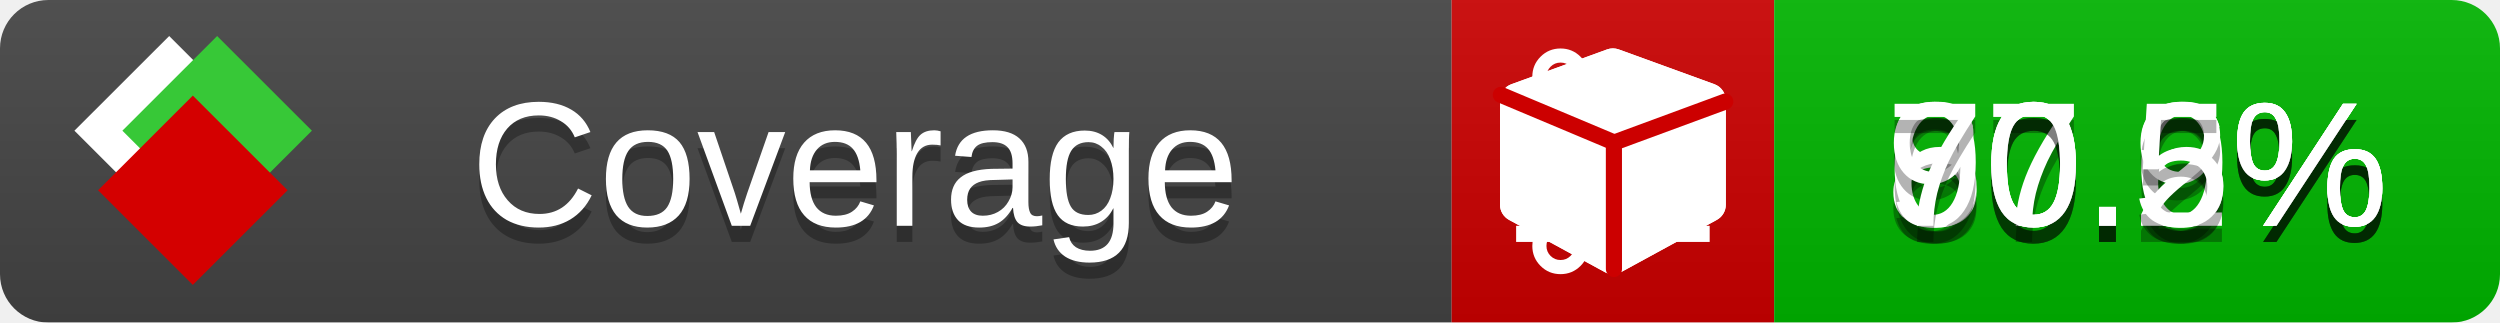
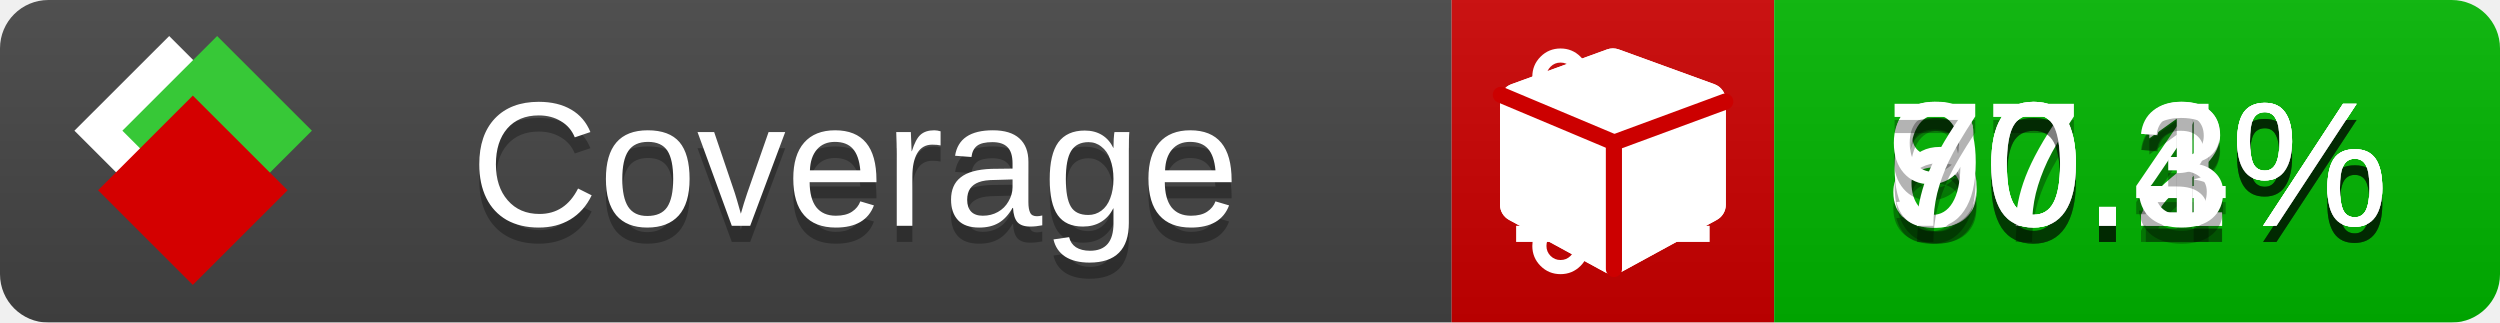
<svg xmlns="http://www.w3.org/2000/svg" xmlns:xlink="http://www.w3.org/1999/xlink" width="155" height="20">
  <style type="text/css">
          
            @keyframes fade1 {
                0% { visibility: visible; opacity: 1; }
               23% { visibility: visible; opacity: 1; }
               25% { visibility: hidden; opacity: 0; }
               48% { visibility: hidden; opacity: 0; }
               50% { visibility: hidden; opacity: 0; }
               73% { visibility: hidden; opacity: 0; }
               75% { visibility: hidden; opacity: 0; }
               98% { visibility: hidden; opacity: 0; }
              100% { visibility: visible; opacity: 1; }
            }
            @keyframes fade2 {
                0% { visibility: hidden; opacity: 0; }
               23% { visibility: hidden; opacity: 0; }
               25% { visibility: visible; opacity: 1; }
               48% { visibility: visible; opacity: 1; }
               50% { visibility: hidden; opacity: 0; }
               73% { visibility: hidden; opacity: 0; }
               75% { visibility: hidden; opacity: 0; }
               98% { visibility: hidden; opacity: 0; }
              100% { visibility: hidden; opacity: 0; }
            }
            @keyframes fade3 {
                0% { visibility: hidden; opacity: 0; }
               23% { visibility: hidden; opacity: 0; }
               25% { visibility: hidden; opacity: 0; }
               48% { visibility: hidden; opacity: 0; }
               50% { visibility: visible; opacity: 1; }
               73% { visibility: visible; opacity: 1; }
               75% { visibility: hidden; opacity: 0; }
               98% { visibility: hidden; opacity: 0; }
              100% { visibility: hidden; opacity: 0; }
            }
            @keyframes fade4 {
                0% { visibility: hidden; opacity: 0; }
               23% { visibility: hidden; opacity: 0; }
               25% { visibility: hidden; opacity: 0; }
               48% { visibility: hidden; opacity: 0; }
               50% { visibility: hidden; opacity: 0; }
               73% { visibility: hidden; opacity: 0; }
               75% { visibility: visible; opacity: 1; }
               98% { visibility: visible; opacity: 1; }
              100% { visibility: hidden; opacity: 0; }
            }
            .linecoverage {
                animation-duration: 15s;
                animation-name: fade1;
                animation-iteration-count: infinite;
            }
            .branchcoverage {
                animation-duration: 15s;
                animation-name: fade2;
                animation-iteration-count: infinite;
            }
            .methodcoverage {
                animation-duration: 15s;
                animation-name: fade3;
                animation-iteration-count: infinite;
            }
            .fullmethodcoverage {
                animation-duration: 15s;
                animation-name: fade4;
                animation-iteration-count: infinite;
            }
          
    </style>
  <defs>
    <linearGradient id="gradient" x2="0" y2="100%">
      <stop offset="0" stop-color="#bbb" stop-opacity=".1" />
      <stop offset="1" stop-opacity=".1" />
    </linearGradient>
    <linearGradient id="c">
      <stop offset="0" stop-color="#d40000" />
      <stop offset="1" stop-color="#ff2a2a" />
    </linearGradient>
    <linearGradient id="a">
      <stop offset="0" stop-color="#e0e0de" />
      <stop offset="1" stop-color="#fff" />
    </linearGradient>
    <linearGradient id="b">
      <stop offset="0" stop-color="#37c837" />
      <stop offset="1" stop-color="#217821" />
    </linearGradient>
    <linearGradient xlink:href="#a" id="e" x1="106.44" x2="69.96" y1="-11.96" y2="-46.84" gradientTransform="matrix(-.8426 -.00045 -.00045 -.8426 -94.27 -75.82)" gradientUnits="userSpaceOnUse" />
    <linearGradient xlink:href="#b" id="f" x1="56.19" x2="77.97" y1="-23.45" y2="10.62" gradientTransform="matrix(.8426 .00045 .00045 .8426 94.27 75.82)" gradientUnits="userSpaceOnUse" />
    <linearGradient xlink:href="#c" id="g" x1="79.98" x2="132.9" y1="10.79" y2="10.79" gradientTransform="matrix(.8426 .00045 .00045 .8426 94.27 75.82)" gradientUnits="userSpaceOnUse" />
    <mask id="mask">
      <rect width="155" height="20" rx="3" fill="#fff" />
    </mask>
    <g id="icon" transform="matrix(.04486 0 0 .04481 -.48 -.63)">
      <rect width="52.92" height="52.92" x="-109.72" y="-27.13" fill="url(#e)" transform="rotate(-135)" />
      <rect width="52.92" height="52.92" x="70.19" y="-39.18" fill="url(#f)" transform="rotate(45)" />
      <rect width="52.92" height="52.92" x="80.05" y="-15.74" fill="url(#g)" transform="rotate(45)" />
    </g>
  </defs>
  <g mask="url(#mask)">
    <rect x="0" y="0" width="90" height="20" fill="#444" />
    <rect x="90" y="0" width="20" height="20" fill="#c00" />
    <rect x="110" y="0" width="45" height="20" fill="#00B600" />
    <rect x="0" y="0" width="155" height="20" fill="url(#gradient)" />
  </g>
  <g>
    <path class="linecoverage" stroke="#fff" d="M94 6.5 h12 M94 10.5 h12 M94 14.5 h12" />
    <path class="branchcoverage" fill="#fff" d="m 97.628,15.247 q 0,-0.364 -0.255,-0.619 -0.255,-0.255 -0.619,-0.255 -0.364,0 -0.619,0.255 -0.255,0.255 -0.255,0.619 0,0.364 0.255,0.619 0.255,0.255 0.619,0.255 0.364,0 0.619,-0.255 0.255,-0.255 0.255,-0.619 z m 0,-10.493 q 0,-0.364 -0.255,-0.619 -0.255,-0.255 -0.619,-0.255 -0.364,0 -0.619,0.255 -0.255,0.255 -0.255,0.619 0,0.364 0.255,0.619 0.255,0.255 0.619,0.255 0.364,0 0.619,-0.255 0.255,-0.255 0.255,-0.619 z m 5.83,1.166 q 0,-0.364 -0.255,-0.619 -0.255,-0.255 -0.619,-0.255 -0.364,0 -0.619,0.255 -0.255,0.255 -0.255,0.619 0,0.364 0.255,0.619 0.255,0.255 0.619,0.255 0.364,0 0.619,-0.255 0.255,-0.255 0.255,-0.619 z m 0.874,0 q 0,0.474 -0.237,0.879 -0.237,0.405 -0.638,0.633 -0.018,2.614 -2.059,3.771 -0.619,0.346 -1.849,0.738 -1.166,0.364 -1.544,0.647 -0.378,0.282 -0.378,0.911 l 0,0.237 q 0.401,0.228 0.638,0.633 0.237,0.405 0.237,0.879 0,0.729 -0.51,1.239 -0.51,0.51 -1.239,0.51 -0.729,0 -1.239,-0.51 -0.51,-0.51 -0.51,-1.239 0,-0.474 0.237,-0.879 0.237,-0.405 0.638,-0.633 l 0,-7.469 q -0.401,-0.228 -0.638,-0.633 -0.237,-0.405 -0.237,-0.879 0,-0.729 0.51,-1.239 0.51,-0.51 1.239,-0.51 0.729,0 1.239,0.51 0.51,0.51 0.51,1.239 0,0.474 -0.237,0.879 -0.237,0.405 -0.638,0.633 l 0,4.527 q 0.492,-0.237 1.403,-0.519 0.501,-0.155 0.797,-0.269 0.296,-0.114 0.642,-0.282 0.346,-0.169 0.537,-0.36 0.191,-0.191 0.369,-0.465 0.178,-0.273 0.255,-0.633 0.077,-0.36 0.077,-0.833 -0.401,-0.228 -0.638,-0.633 -0.237,-0.405 -0.237,-0.879 0,-0.729 0.51,-1.239 0.51,-0.51 1.239,-0.51 0.729,0 1.239,0.51 0.51,0.51 0.51,1.239 z" />
    <path class="methodcoverage" fill="#fff" d="m 100.538,15.629 5.385,-2.936 v -5.351 l -5.385,1.96 z M 100,8.351 105.873,6.214 100,4.077 94.127,6.214 Z m 7,-2.12 v 6.462 q 0,0.294 -0.151,0.547 -0.151,0.252 -0.412,0.395 l -5.923,3.231 q -0.236,0.135 -0.513,0.135 -0.278,0 -0.513,-0.135 l -5.923,-3.231 Q 93.303,13.492 93.151,13.239 93,12.987 93,12.692 v -6.462 q 0,-0.337 0.194,-0.614 0.194,-0.278 0.513,-0.395 l 5.923,-2.154 q 0.185,-0.067 0.37,-0.067 0.185,0 0.37,0.067 l 5.923,2.154 q 0.32,0.118 0.513,0.395 Q 107,5.894 107,6.231 Z" />
    <path class="fullmethodcoverage" fill="#fff" d="m 107,6.231 v 6.462 c 0,0.196 -0.051,0.379 -0.151,0.547 -0.101,0.168 -0.238,0.3 -0.412,0.395 l -5.923,3.231 c -0.157,0.09 -0.328,0.135 -0.513,0.135 -0.185,0 -0.356,-0.045 -0.513,-0.135 l -5.923,-3.231 C 93.39,13.539 93.252,13.407 93.151,13.239 93.05,13.071 93,12.889 93,12.692 v -6.462 c 0,-0.224 0.065,-0.429 0.194,-0.614 0.129,-0.185 0.3,-0.317 0.513,-0.395 l 5.923,-2.154 c 0.123,-0.045 0.247,-0.067 0.37,-0.067 0.123,0 0.247,0.022 0.37,0.067 l 5.923,2.154 c 0.213,0.079 0.384,0.21 0.513,0.395 0.129,0.185 0.194,0.39 0.194,0.614 z" />
    <path class="fullmethodcoverage" style="fill:none;stroke:#cc0000;stroke-width:1;stroke-linecap:round;stroke-dasharray:none;stroke-opacity:1" d="m 100.064,16.677 -0.002,-7.833 6.906,-2.547" />
    <path class="fullmethodcoverage" style="fill:none;stroke:#cc0000;stroke-width:1;stroke-linecap:round;stroke-dasharray:none;stroke-opacity:1" d="M 99.914,8.765 93.052,5.882" />
  </g>
  <g fill="#fff" text-anchor="middle" font-family="Verdana,Arial,Geneva,sans-serif" font-size="11">
    <a xlink:href="https://github.com/danielpalme/ReportGenerator" target="_top">
      <use xlink:href="#icon" transform="translate(3,1) scale(3.5)" />
    </a>
    <text x="53" y="15" fill="#010101" fill-opacity=".3">Coverage</text>
    <text x="53" y="14" fill="#fff">Coverage</text>
-     <text class="linecoverage" x="132.5" y="15" fill="#010101" fill-opacity=".3">80.6%</text>
-     <text class="linecoverage" x="132.5" y="14">80.6%</text>
-     <text class="branchcoverage" x="132.5" y="15" fill="#010101" fill-opacity=".3">67.9%</text>
-     <text class="branchcoverage" x="132.5" y="14">67.9%</text>
-     <text class="methodcoverage" x="132.5" y="15" fill="#010101" fill-opacity=".3">90.2%</text>
-     <text class="methodcoverage" x="132.5" y="14">90.2%</text>
-     <text class="fullmethodcoverage" x="132.5" y="15" fill="#010101" fill-opacity=".3">70.5%</text>
-     <text class="fullmethodcoverage" x="132.5" y="14">70.5%</text>
+     <text class="linecoverage" x="132.5" y="15" fill="#010101" fill-opacity=".3">80.2%</text>
+     <text class="linecoverage" x="132.5" y="14">80.2%</text>
+     <text class="branchcoverage" x="132.5" y="15" fill="#010101" fill-opacity=".3">67.4%</text>
+     <text class="branchcoverage" x="132.5" y="14">67.4%</text>
+     <text class="methodcoverage" x="132.5" y="15" fill="#010101" fill-opacity=".3">90.1%</text>
+     <text class="methodcoverage" x="132.5" y="14">90.1%</text>
+     <text class="fullmethodcoverage" x="132.5" y="15" fill="#010101" fill-opacity=".3">70.3%</text>
+     <text class="fullmethodcoverage" x="132.5" y="14">70.3%</text>
  </g>
  <g>
    <rect class="linecoverage" x="90" y="0" width="65" height="20" fill-opacity="0" />
    <rect class="branchcoverage" x="90" y="0" width="65" height="20" fill-opacity="0" />
    <rect class="methodcoverage" x="90" y="0" width="65" height="20" fill-opacity="0" />
    <rect class="fullmethodcoverage" x="90" y="0" width="65" height="20" fill-opacity="0" />
  </g>
</svg>
